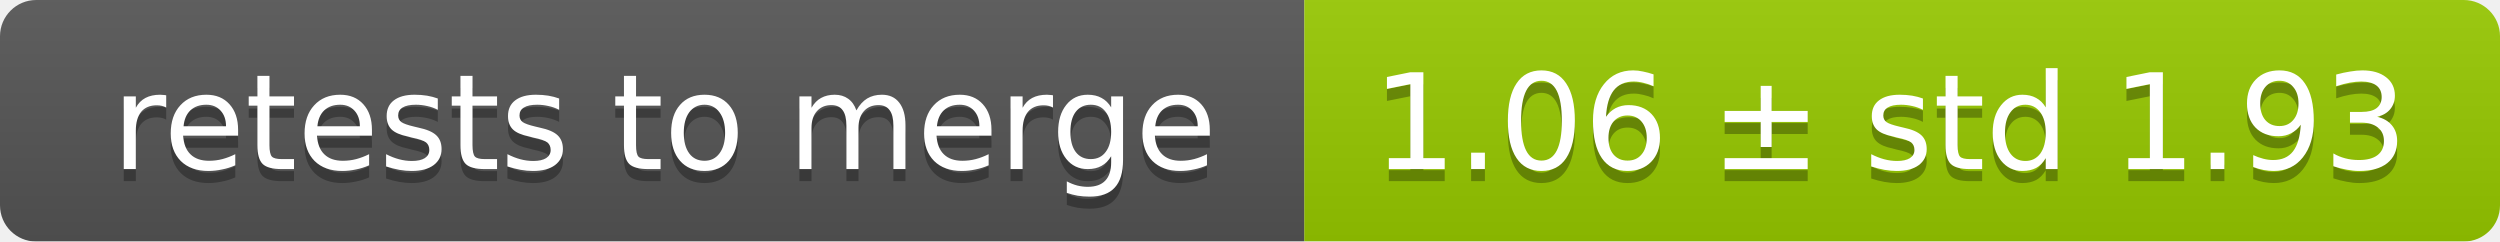
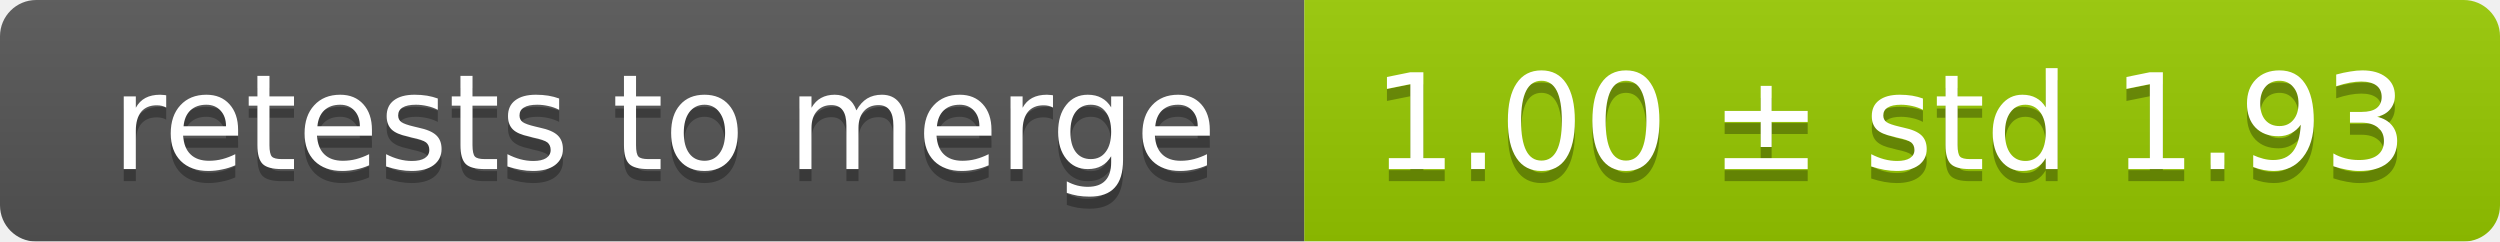
<svg xmlns="http://www.w3.org/2000/svg" width="207" height="20">
  <linearGradient id="smooth" x2="0" y2="100%">
    <stop offset="0" stop-color="#bbb" stop-opacity=".1" />
    <stop offset="1" stop-opacity=".1" />
  </linearGradient>
  <mask id="round">
    <rect width="207" height="20" rx="3" fill="#fff" />
  </mask>
  <g mask="url(#round)">
    <rect width="108" height="20" fill="#555" />
    <rect x="108" width="99" height="20" fill="#97ca00" />
    <rect width="207" height="20" fill="url(#smooth)" />
  </g>
  <g fill="#fff" text-anchor="middle" font-family="DejaVu Sans,Verdana,Geneva,sans-serif" font-size="11">
    <text x="55" y="15" fill="#010101" fill-opacity=".3">retests to merge</text>
    <text x="55" y="14">retests to merge</text>
-     <text x="156.5" y="15" fill="#010101" fill-opacity=".3">1.06 ± std 1.93</text>
-     <text x="156.5" y="14">1.06 ± std 1.93</text>
+     <text x="156.5" y="15" fill="#010101" fill-opacity=".3">1.00 ± std 1.93</text>
+     <text x="156.5" y="14">1.00 ± std 1.93</text>
  </g>
</svg>
